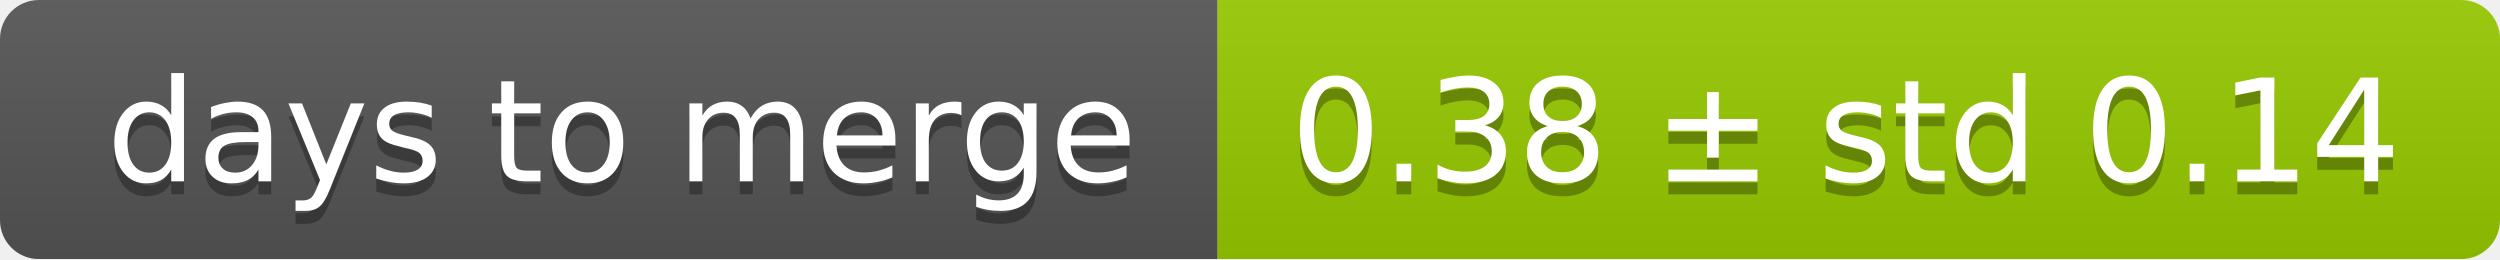
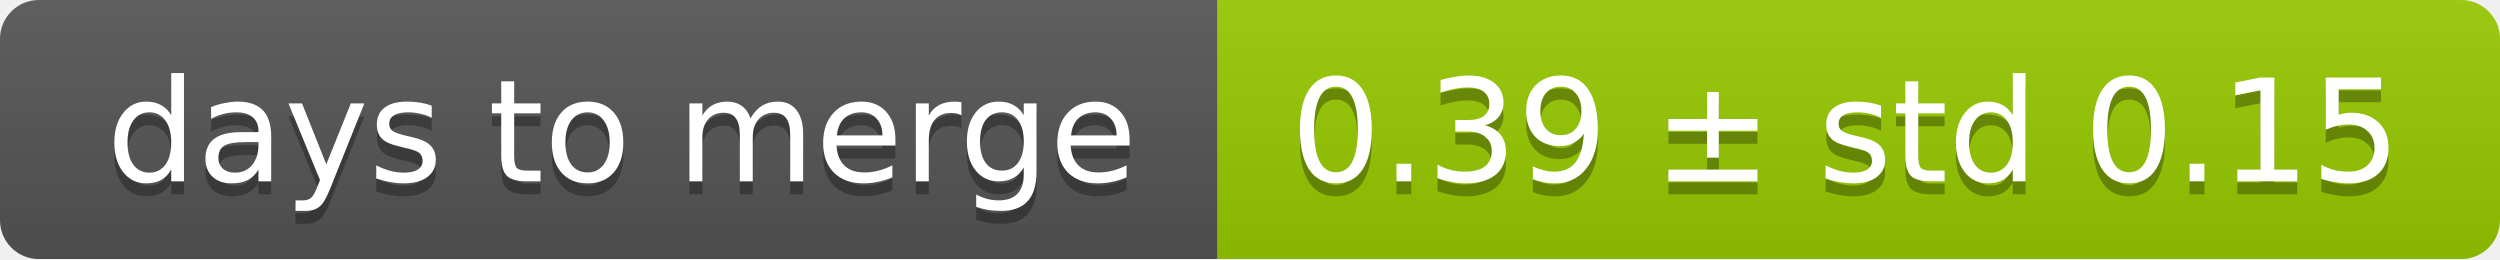
<svg xmlns="http://www.w3.org/2000/svg" width="193" height="20">
  <linearGradient id="smooth" x2="0" y2="100%">
    <stop offset="0" stop-color="#bbb" stop-opacity=".1" />
    <stop offset="1" stop-opacity=".1" />
  </linearGradient>
  <mask id="round">
    <rect width="193" height="20" rx="3" fill="#fff" />
  </mask>
  <g mask="url(#round)">
    <rect width="94" height="20" fill="#555" />
    <rect x="94" width="99" height="20" fill="#97ca00" />
    <rect width="193" height="20" fill="url(#smooth)" />
  </g>
  <g fill="#fff" text-anchor="middle" font-family="DejaVu Sans,Verdana,Geneva,sans-serif" font-size="11">
    <text x="48" y="15" fill="#010101" fill-opacity=".3">days to merge</text>
    <text x="48" y="14">days to merge</text>
-     <text x="142.5" y="15" fill="#010101" fill-opacity=".3">0.38 ± std 0.14</text>
-     <text x="142.5" y="14">0.38 ± std 0.14</text>
+     <text x="142.5" y="15" fill="#010101" fill-opacity=".3">0.39 ± std 0.15</text>
+     <text x="142.5" y="14">0.39 ± std 0.15</text>
  </g>
</svg>
